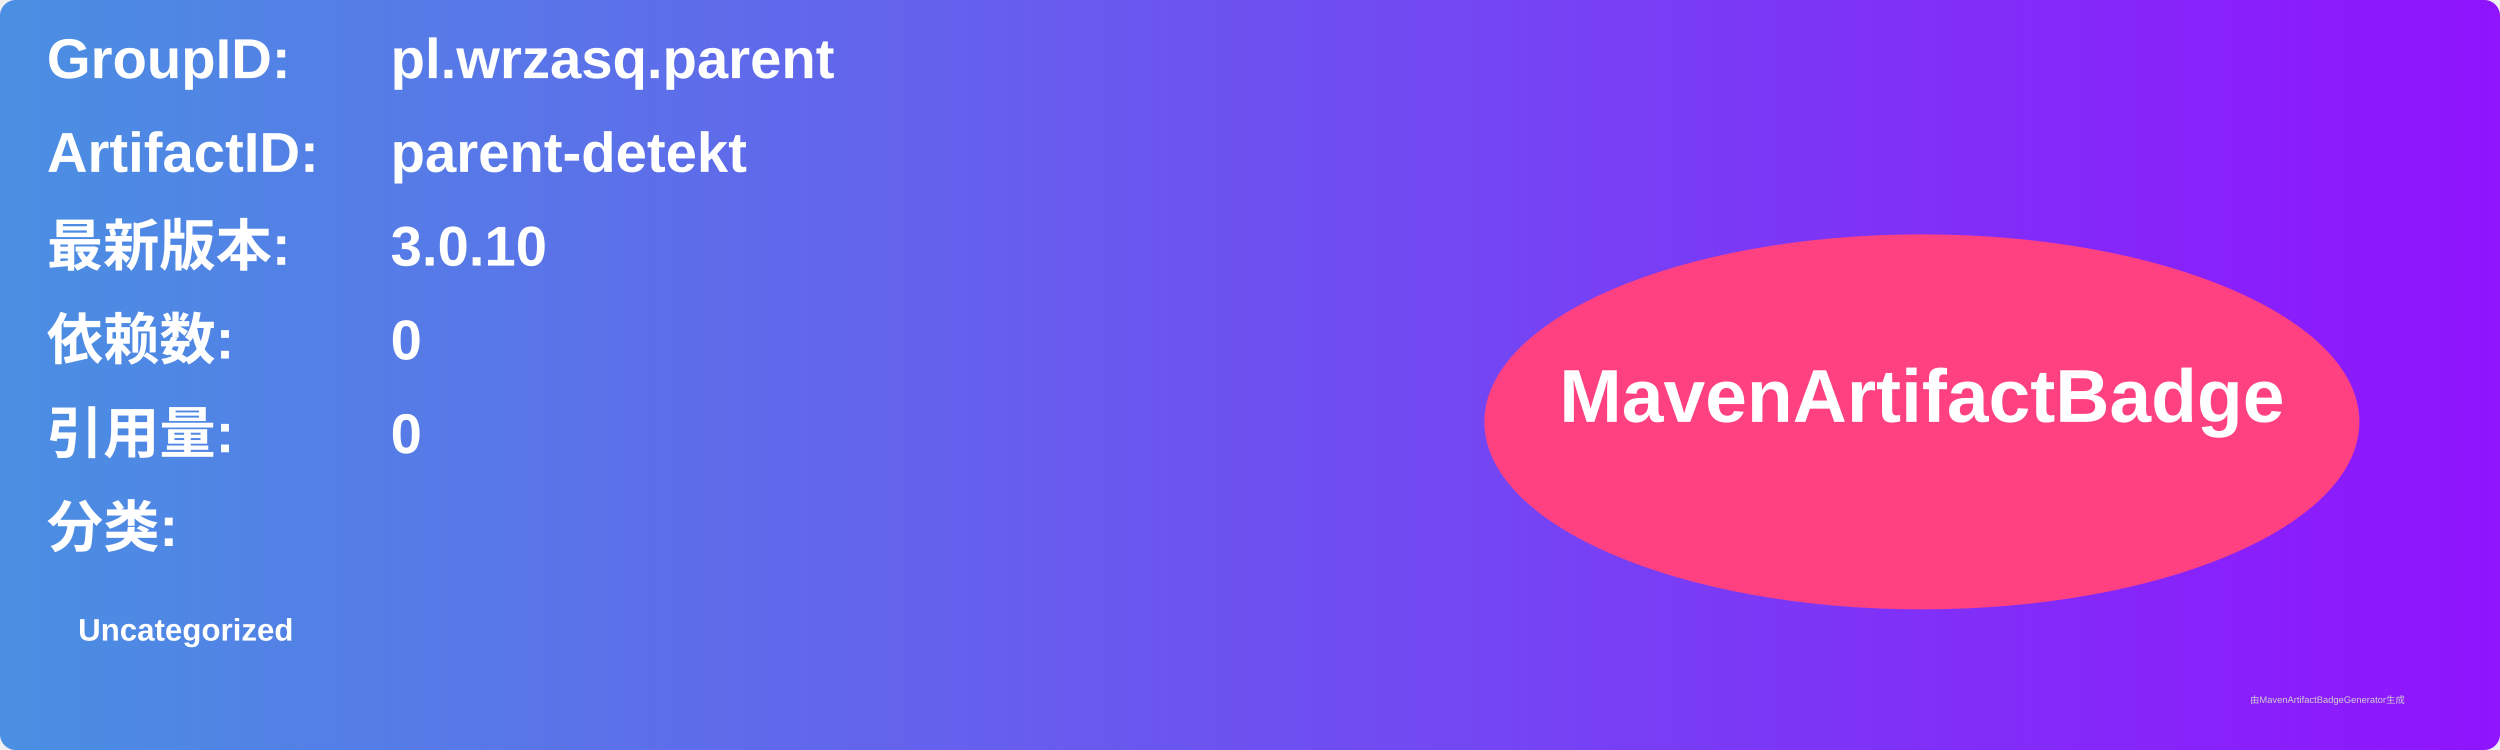
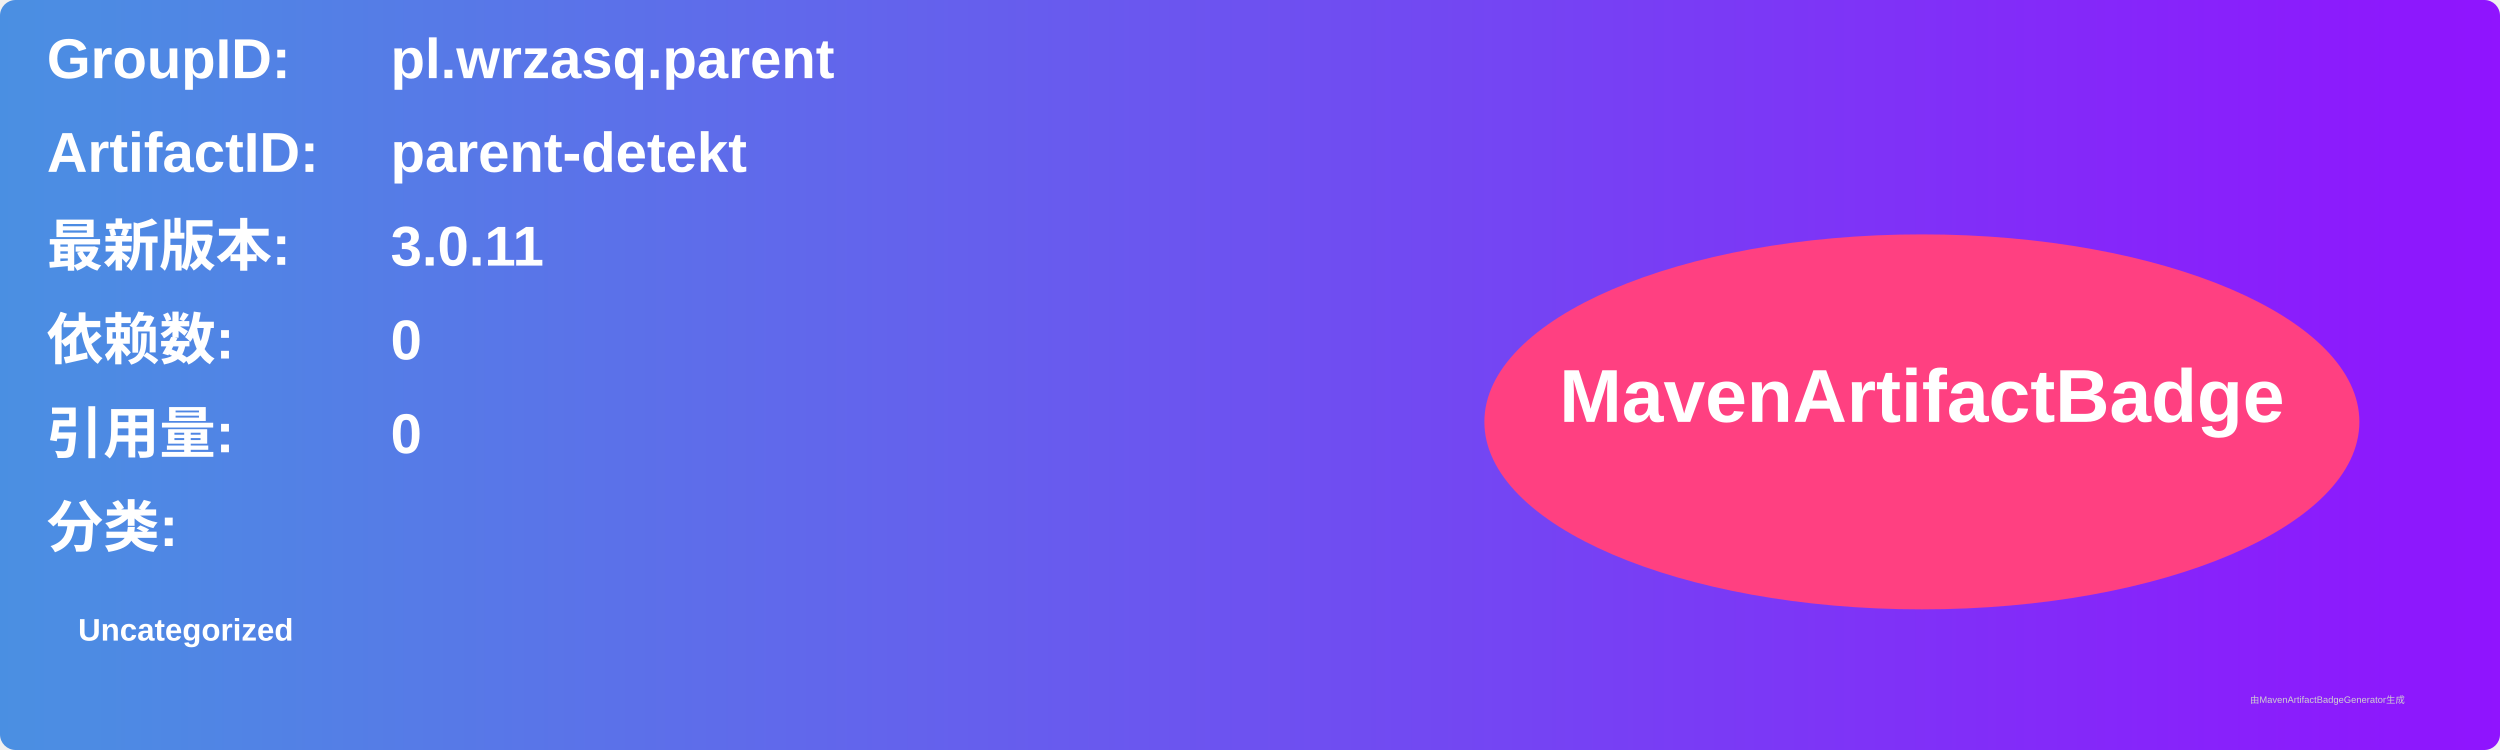
<svg xmlns="http://www.w3.org/2000/svg" width="800" height="240" viewBox="0 0 800 240">
  <linearGradient id="grad" x1="0%" y1="0%" x2="100%" y2="0%">
    <stop offset="0%" stop-color="#4a90e2" />
    <stop offset="100%" stop-color="#9013fe" />
  </linearGradient>
  <rect width="100%" height="100%" rx="5" ry="5" fill="url(#grad)" />
  <g transform="translate(15, 15)">
    <text x="0" y="10" font-family="Arial" font-size="18" fill="white" font-weight="bold" width="260">GroupID:</text>
    <text x="110" y="10" font-family="Arial" font-size="18" fill="white" font-weight="bold" width="460">pl.wrzasq.parent</text>
    <text x="0" y="40" font-family="Arial" font-size="18" fill="white" font-weight="bold" width="260">ArtifactID:</text>
    <text x="110" y="40" font-family="Arial" font-size="18" fill="white" font-weight="bold" width="460">parent-detekt</text>
    <text x="0" y="70" font-family="Arial" font-size="18" fill="white" font-weight="bold">最新版本:</text>
    <text x="110" y="70" font-family="Arial" font-size="18" fill="white" font-weight="bold">
-       <tspan font-weight="bold">3.0.10</tspan>
+       <tspan font-weight="bold">3.0.11</tspan>
    </text>
    <text x="0" y="100" font-family="Arial" font-size="18" fill="white" font-weight="bold">依赖数: </text>
    <text x="110" y="100" font-family="Arial" font-size="18" fill="white">
      <tspan font-weight="bold">0</tspan>
    </text>
    <text x="0" y="130" font-family="Arial" font-size="18" fill="white" font-weight="bold">引用量: </text>
    <text x="110" y="130" font-family="Arial" font-size="18" fill="white">
      <tspan font-weight="bold">0</tspan>
    </text>
    <text x="0" y="160" font-family="Arial" font-size="18" fill="white" font-weight="bold">分类:</text>
    <text x="10" y="190" font-family="Arial" font-size="10" fill="white">
      <tspan font-weight="bold">Uncategorized</tspan>
    </text>
    <ellipse cx="600" cy="120" rx="140" ry="60" fill="#ff4081" />
    <text x="600" y="120" text-anchor="middle" font-family="Arial" font-size="24" fill="white" font-weight="bold">MavenArtifactBadge</text>
  </g>
  <text x="720" y="225" font-family="Arial" font-size="3" fill="#d0d0d0">由MavenArtifactBadgeGenerator生成</text>
</svg>
